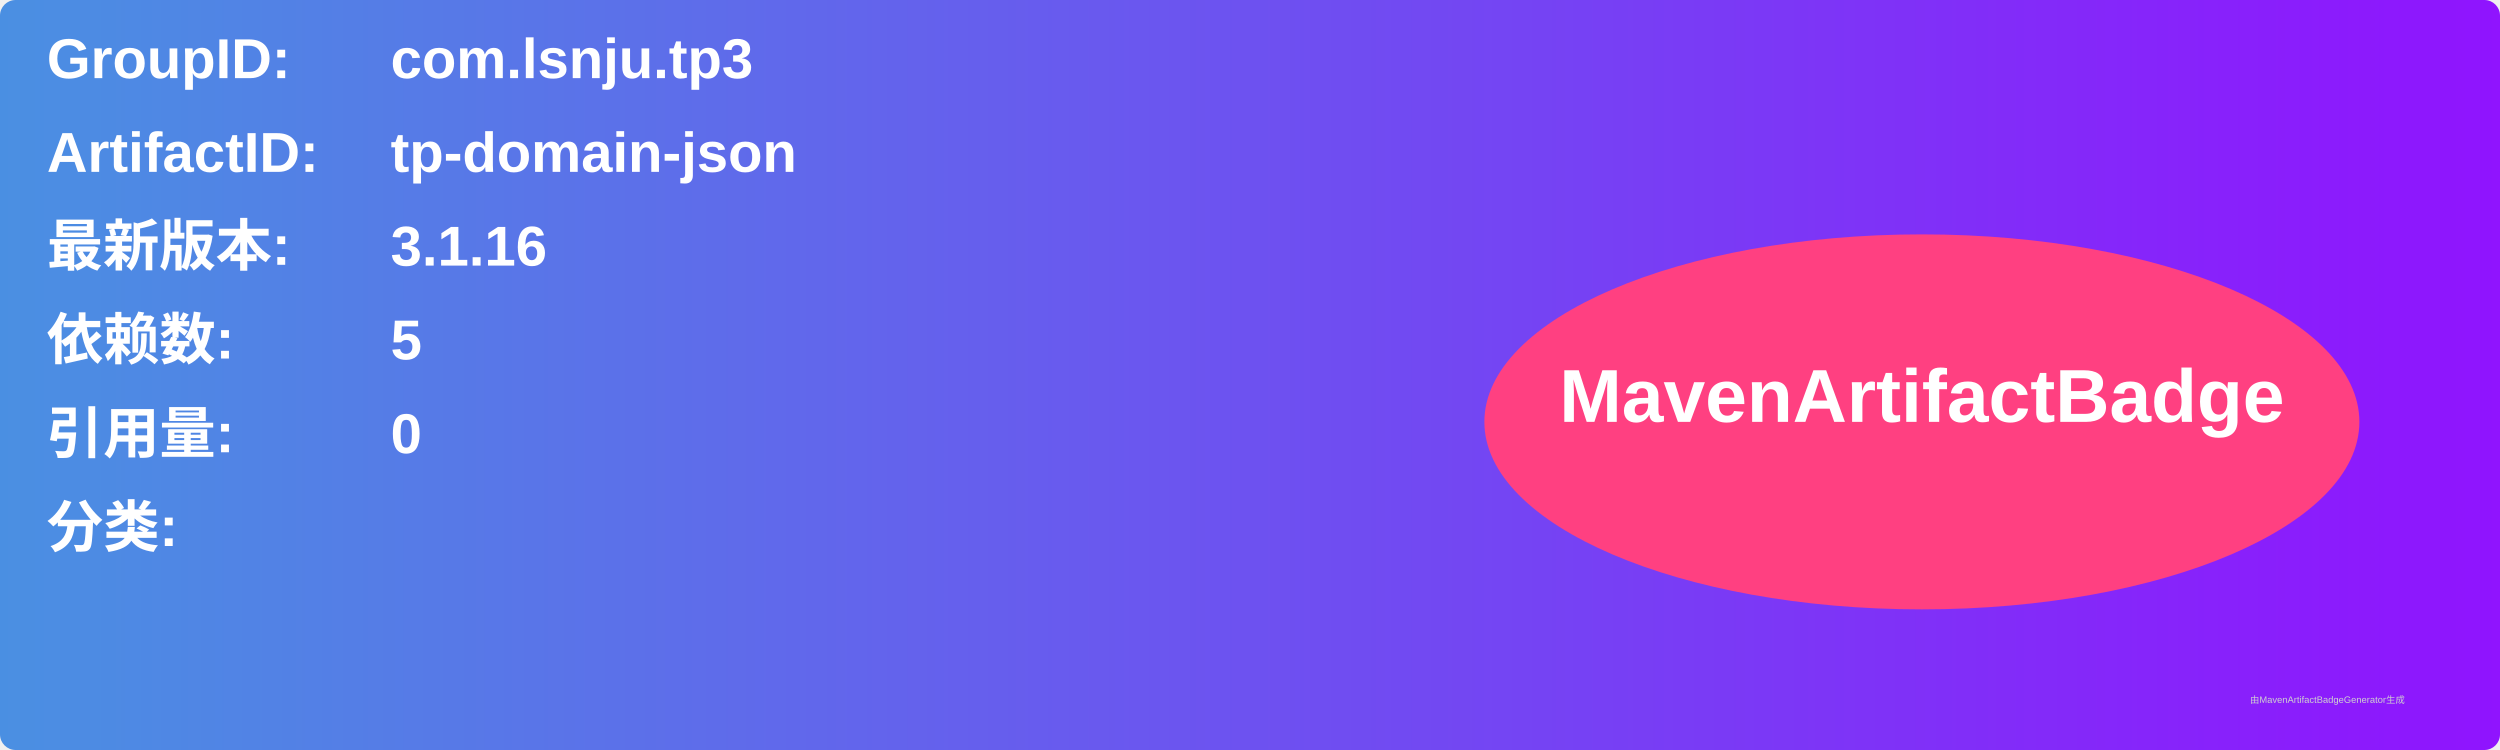
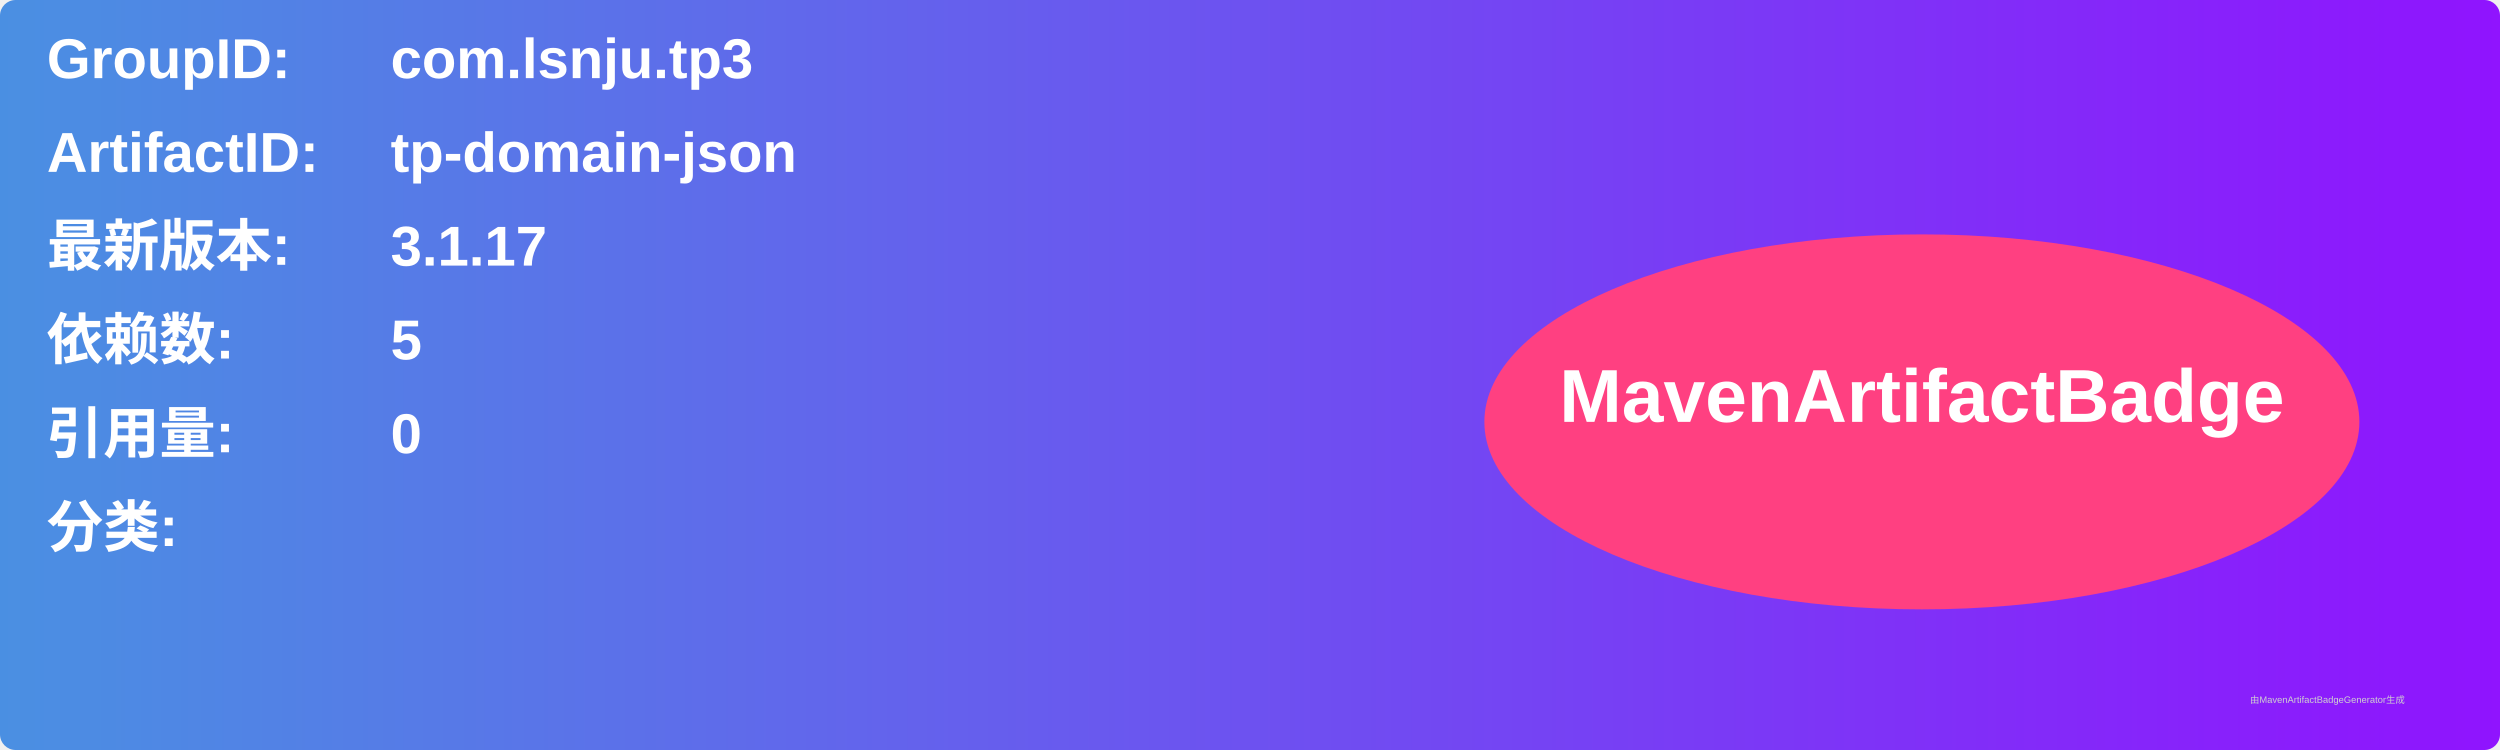
<svg xmlns="http://www.w3.org/2000/svg" width="800" height="240" viewBox="0 0 800 240">
  <linearGradient id="grad" x1="0%" y1="0%" x2="100%" y2="0%">
    <stop offset="0%" stop-color="#4a90e2" />
    <stop offset="100%" stop-color="#9013fe" />
  </linearGradient>
  <rect width="100%" height="100%" rx="5" ry="5" fill="url(#grad)" />
  <g transform="translate(15, 15)">
    <text x="0" y="10" font-family="Arial" font-size="18" fill="white" font-weight="bold" width="260">GroupID:</text>
    <text x="110" y="10" font-family="Arial" font-size="18" fill="white" font-weight="bold" width="460">com.lsnju.tp3</text>
    <text x="0" y="40" font-family="Arial" font-size="18" fill="white" font-weight="bold" width="260">ArtifactID:</text>
    <text x="110" y="40" font-family="Arial" font-size="18" fill="white" font-weight="bold" width="460">tp-domain-json</text>
    <text x="0" y="70" font-family="Arial" font-size="18" fill="white" font-weight="bold">最新版本:</text>
    <text x="110" y="70" font-family="Arial" font-size="18" fill="white" font-weight="bold">
-       <tspan font-weight="bold">3.1.16</tspan>
+       <tspan font-weight="bold">3.1.17</tspan>
    </text>
    <text x="0" y="100" font-family="Arial" font-size="18" fill="white" font-weight="bold">依赖数: </text>
    <text x="110" y="100" font-family="Arial" font-size="18" fill="white">
      <tspan font-weight="bold">5</tspan>
    </text>
    <text x="0" y="130" font-family="Arial" font-size="18" fill="white" font-weight="bold">引用量: </text>
    <text x="110" y="130" font-family="Arial" font-size="18" fill="white">
      <tspan font-weight="bold">0</tspan>
    </text>
    <text x="0" y="160" font-family="Arial" font-size="18" fill="white" font-weight="bold">分类:</text>
    <text x="10" y="190" font-family="Arial" font-size="10" fill="white">
      <tspan font-weight="bold" />
    </text>
    <ellipse cx="600" cy="120" rx="140" ry="60" fill="#ff4081" />
    <text x="600" y="120" text-anchor="middle" font-family="Arial" font-size="24" fill="white" font-weight="bold">MavenArtifactBadge</text>
  </g>
  <text x="720" y="225" font-family="Arial" font-size="3" fill="#d0d0d0">由MavenArtifactBadgeGenerator生成</text>
</svg>
